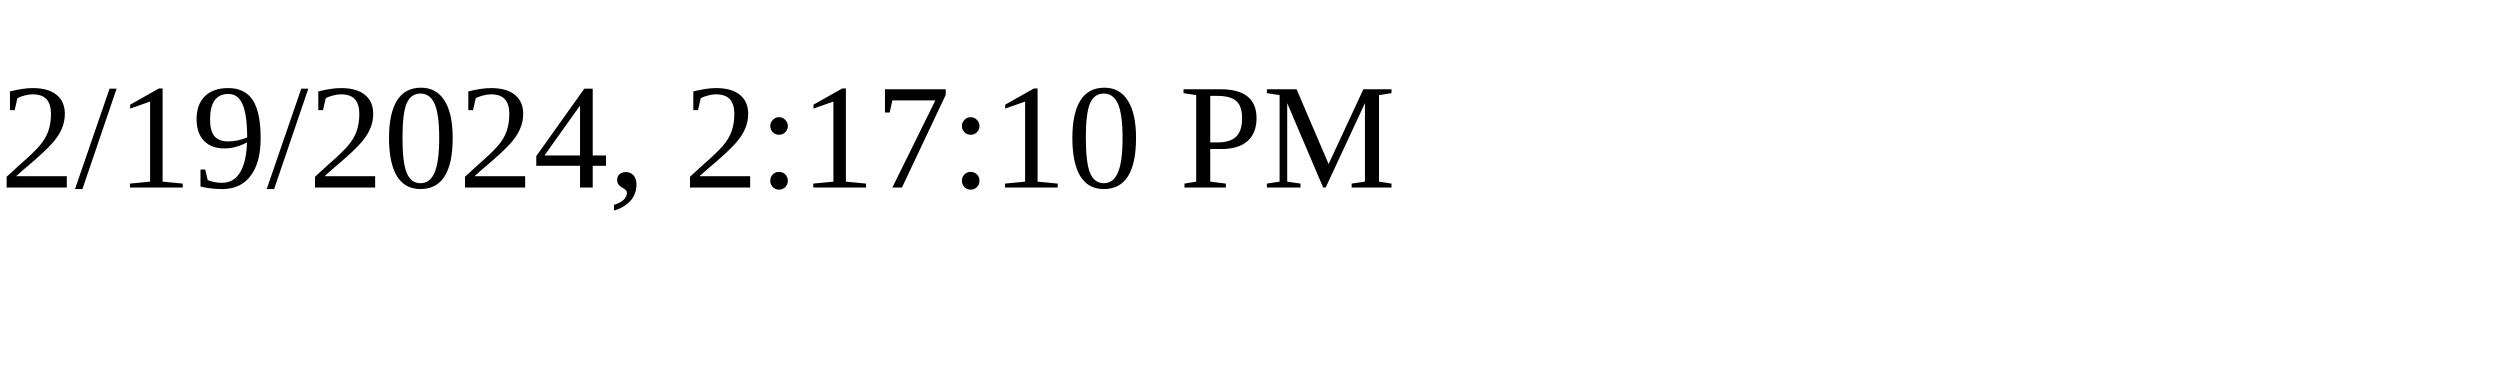
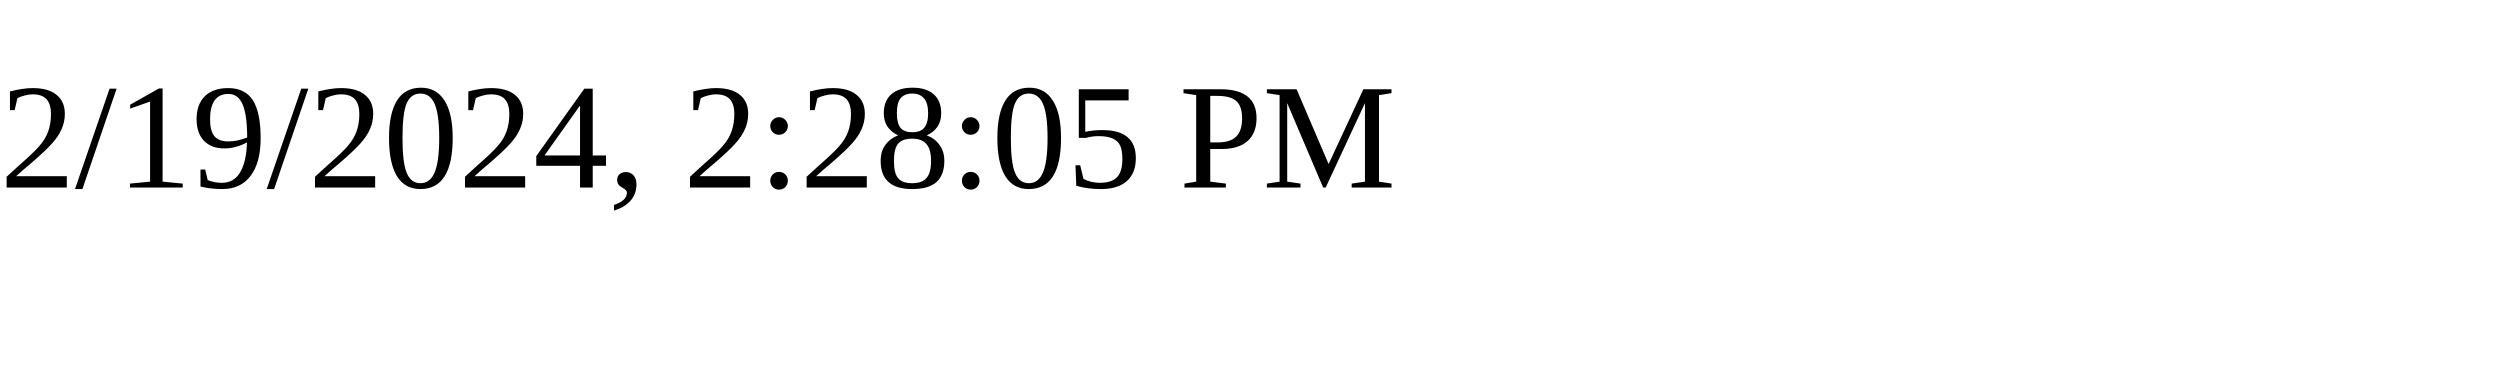
<svg xmlns="http://www.w3.org/2000/svg" height="30" width="200">
-   <text x="0" y="15">2/19/2024, 2:17:10 PM</text>
+   <text x="0" y="15">2/19/2024, 2:28:05 PM</text>
</svg>
